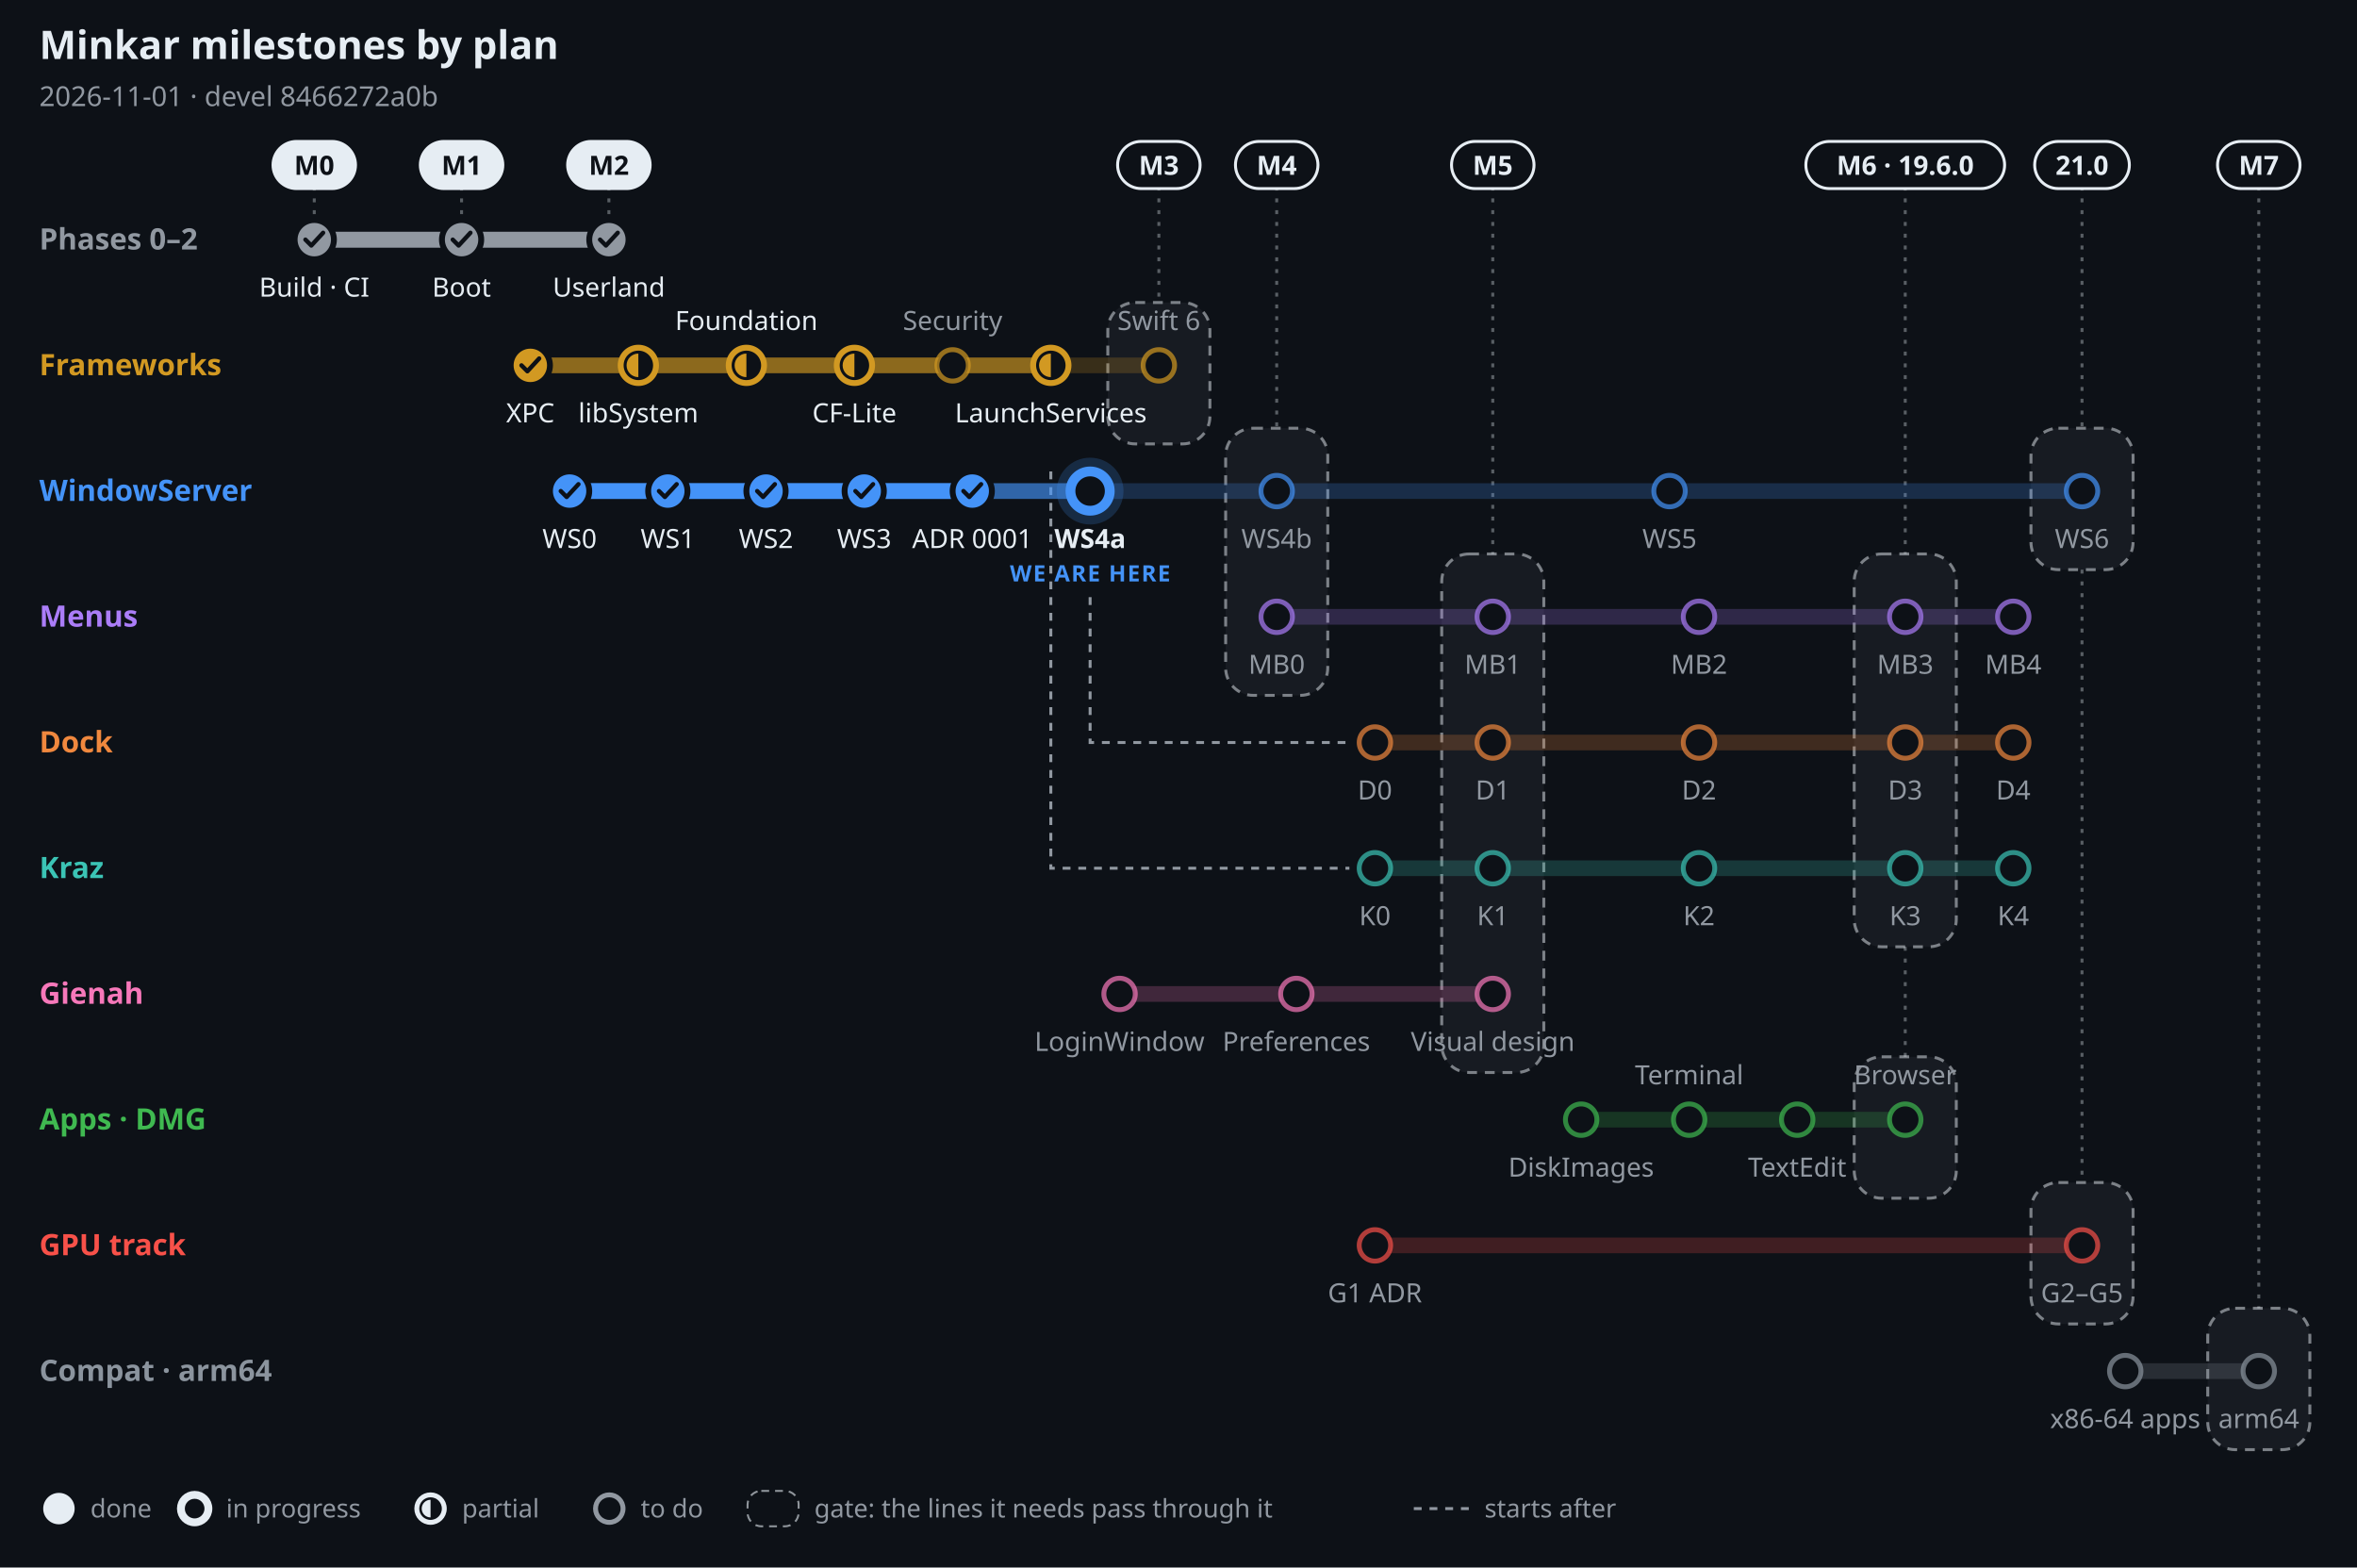
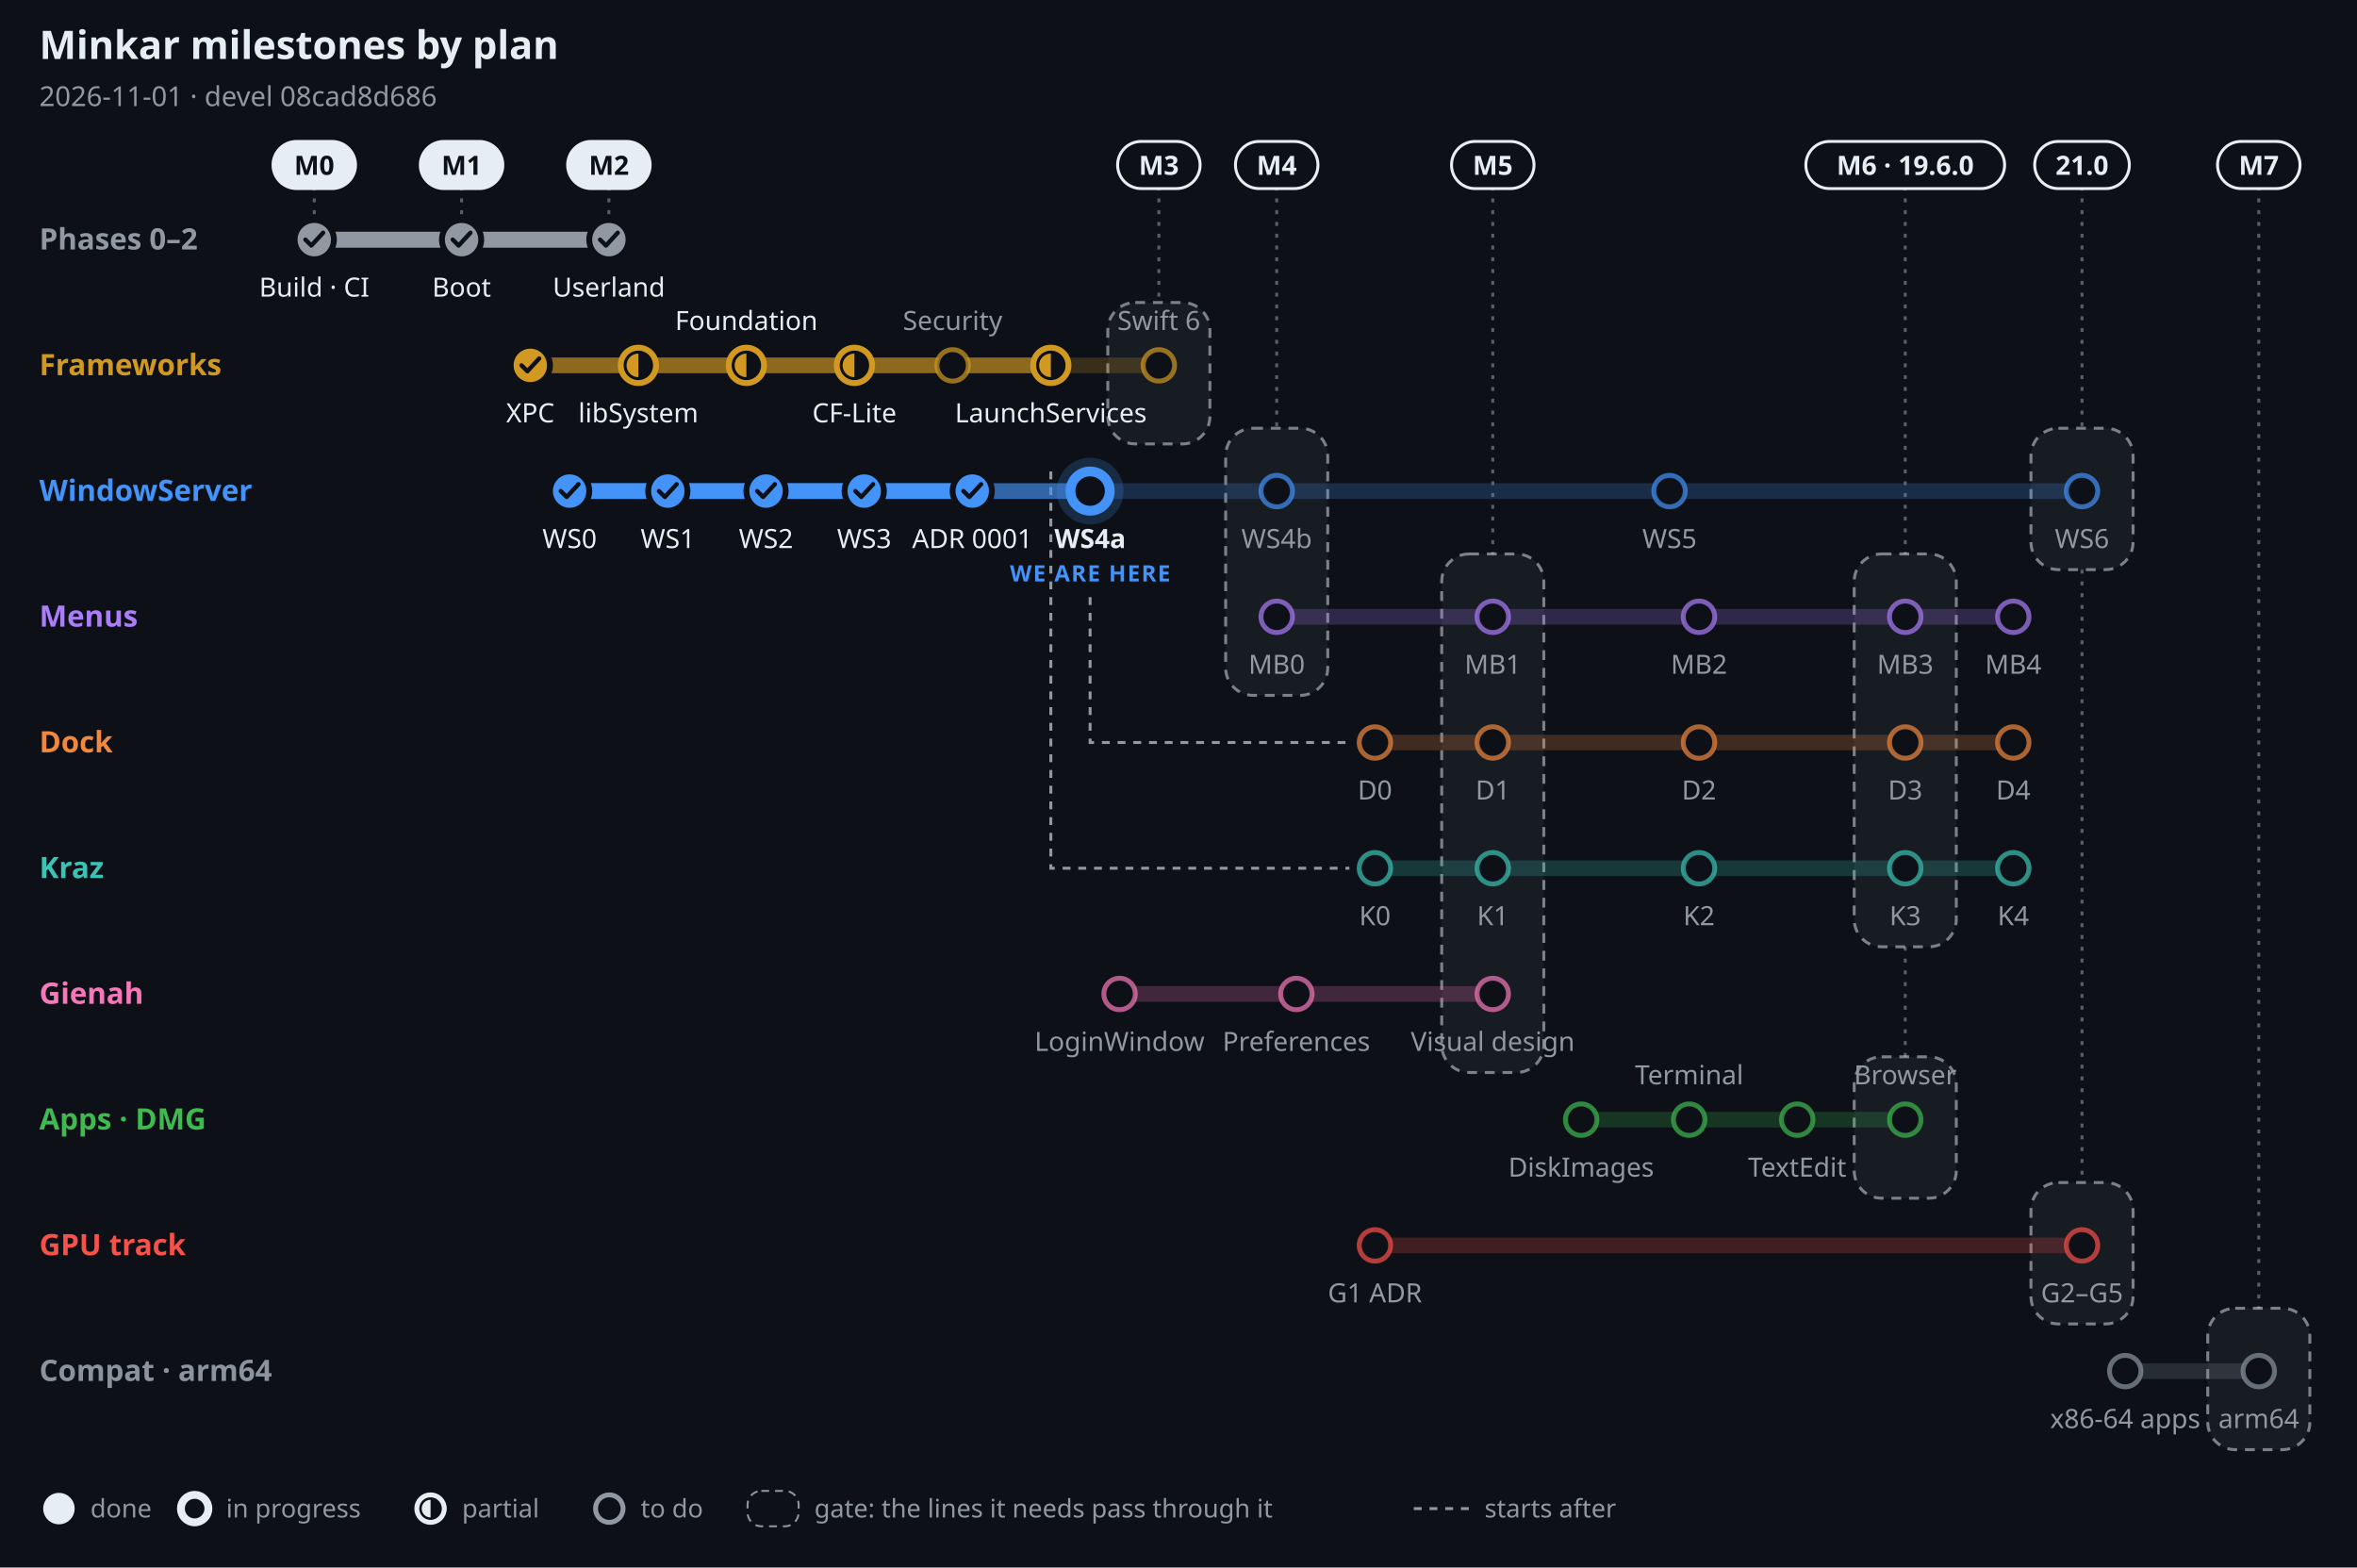
<svg xmlns="http://www.w3.org/2000/svg" width="1200" height="798" viewBox="0 0 1200 798" font-family="-apple-system, BlinkMacSystemFont, 'Segoe UI', 'Noto Sans', Helvetica, Arial, sans-serif" role="img" aria-label="Minkar milestones by plan, 2026-11-01">
  <rect width="1200" height="798" fill="#0d1117" />
  <text x="20" y="30" font-size="20" font-weight="700" fill="#e6edf3" text-anchor="start">Minkar milestones by plan</text>
-   <text x="20" y="54" font-size="14" font-weight="400" fill="#9198a1" text-anchor="start">2026-11-01 · devel 8466272a0b</text>
+   <text x="20" y="54" font-size="14" font-weight="400" fill="#9198a1" text-anchor="start">2026-11-01 · devel 08cad8d686</text>
  <line x1="160" y1="95" x2="160" y2="110" stroke="#e6edf3" stroke-opacity=".35" stroke-width="1.5" stroke-dasharray="2 4" />
  <rect x="139" y="72" width="42" height="24" rx="12" fill="#e6edf3" stroke="#e6edf3" stroke-width="1.5" />
  <text x="160" y="89" font-size="13.5" font-weight="700" fill="#0d1117" text-anchor="middle">M0</text>
  <line x1="235" y1="95" x2="235" y2="110" stroke="#e6edf3" stroke-opacity=".35" stroke-width="1.5" stroke-dasharray="2 4" />
  <rect x="214" y="72" width="42" height="24" rx="12" fill="#e6edf3" stroke="#e6edf3" stroke-width="1.5" />
  <text x="235" y="89" font-size="13.5" font-weight="700" fill="#0d1117" text-anchor="middle">M1</text>
  <line x1="310" y1="95" x2="310" y2="110" stroke="#e6edf3" stroke-opacity=".35" stroke-width="1.5" stroke-dasharray="2 4" />
  <rect x="289" y="72" width="42" height="24" rx="12" fill="#e6edf3" stroke="#e6edf3" stroke-width="1.5" />
  <text x="310" y="89" font-size="13.5" font-weight="700" fill="#0d1117" text-anchor="middle">M2</text>
  <line x1="590" y1="95" x2="590" y2="154" stroke="#e6edf3" stroke-opacity=".35" stroke-width="1.5" stroke-dasharray="2 4" />
  <rect x="564" y="154" width="52" height="72" rx="14" fill="#e6edf3" fill-opacity=".05" stroke="#e6edf3" stroke-opacity=".5" stroke-width="1.5" stroke-dasharray="5 4" />
  <rect x="569" y="72" width="42" height="24" rx="12" fill="#0d1117" stroke="#e6edf3" stroke-width="1.5" />
  <text x="590" y="89" font-size="13.5" font-weight="700" fill="#e6edf3" text-anchor="middle">M3</text>
  <line x1="650" y1="95" x2="650" y2="218" stroke="#e6edf3" stroke-opacity=".35" stroke-width="1.5" stroke-dasharray="2 4" />
  <rect x="624" y="218" width="52" height="136" rx="14" fill="#e6edf3" fill-opacity=".05" stroke="#e6edf3" stroke-opacity=".5" stroke-width="1.5" stroke-dasharray="5 4" />
  <rect x="629" y="72" width="42" height="24" rx="12" fill="#0d1117" stroke="#e6edf3" stroke-width="1.5" />
  <text x="650" y="89" font-size="13.5" font-weight="700" fill="#e6edf3" text-anchor="middle">M4</text>
  <line x1="760" y1="95" x2="760" y2="282" stroke="#e6edf3" stroke-opacity=".35" stroke-width="1.5" stroke-dasharray="2 4" />
  <rect x="734" y="282" width="52" height="264" rx="14" fill="#e6edf3" fill-opacity=".05" stroke="#e6edf3" stroke-opacity=".5" stroke-width="1.5" stroke-dasharray="5 4" />
  <rect x="739" y="72" width="42" height="24" rx="12" fill="#0d1117" stroke="#e6edf3" stroke-width="1.5" />
  <text x="760" y="89" font-size="13.5" font-weight="700" fill="#e6edf3" text-anchor="middle">M5</text>
  <line x1="970" y1="95" x2="970" y2="282" stroke="#e6edf3" stroke-opacity=".35" stroke-width="1.5" stroke-dasharray="2 4" />
  <rect x="944" y="282" width="52" height="200" rx="14" fill="#e6edf3" fill-opacity=".05" stroke="#e6edf3" stroke-opacity=".5" stroke-width="1.5" stroke-dasharray="5 4" />
  <line x1="970" y1="482" x2="970" y2="538" stroke="#e6edf3" stroke-opacity=".35" stroke-width="1.5" stroke-dasharray="2 4" />
  <rect x="944" y="538" width="52" height="72" rx="14" fill="#e6edf3" fill-opacity=".05" stroke="#e6edf3" stroke-opacity=".5" stroke-width="1.5" stroke-dasharray="5 4" />
  <rect x="919.4" y="72" width="101.2" height="24" rx="12" fill="#0d1117" stroke="#e6edf3" stroke-width="1.5" />
  <text x="970" y="89" font-size="13.5" font-weight="700" fill="#e6edf3" text-anchor="middle">M6 · 19.6.0</text>
  <line x1="1060" y1="95" x2="1060" y2="218" stroke="#e6edf3" stroke-opacity=".35" stroke-width="1.5" stroke-dasharray="2 4" />
  <rect x="1034" y="218" width="52" height="72" rx="14" fill="#e6edf3" fill-opacity=".05" stroke="#e6edf3" stroke-opacity=".5" stroke-width="1.5" stroke-dasharray="5 4" />
  <line x1="1060" y1="290" x2="1060" y2="602" stroke="#e6edf3" stroke-opacity=".35" stroke-width="1.5" stroke-dasharray="2 4" />
  <rect x="1034" y="602" width="52" height="72" rx="14" fill="#e6edf3" fill-opacity=".05" stroke="#e6edf3" stroke-opacity=".5" stroke-width="1.5" stroke-dasharray="5 4" />
  <rect x="1035.9" y="72" width="48.2" height="24" rx="12" fill="#0d1117" stroke="#e6edf3" stroke-width="1.5" />
  <text x="1060" y="89" font-size="13.5" font-weight="700" fill="#e6edf3" text-anchor="middle">21.0</text>
  <line x1="1150" y1="95" x2="1150" y2="666" stroke="#e6edf3" stroke-opacity=".35" stroke-width="1.5" stroke-dasharray="2 4" />
  <rect x="1124" y="666" width="52" height="72" rx="14" fill="#e6edf3" fill-opacity=".05" stroke="#e6edf3" stroke-opacity=".5" stroke-width="1.5" stroke-dasharray="5 4" />
  <rect x="1129" y="72" width="42" height="24" rx="12" fill="#0d1117" stroke="#e6edf3" stroke-width="1.5" />
  <text x="1150" y="89" font-size="13.5" font-weight="700" fill="#e6edf3" text-anchor="middle">M7</text>
  <path d="M555 304 V378 H687" fill="none" stroke="#9198a1" stroke-width="1.5" stroke-dasharray="4 4" />
  <path d="M535 240 V442 H687" fill="none" stroke="#9198a1" stroke-width="1.5" stroke-dasharray="4 4" />
  <text x="20" y="127" font-size="15" font-weight="700" fill="#9198a1" text-anchor="start">Phases 0–2</text>
  <line x1="160" y1="122" x2="310" y2="122" stroke="#9198a1" stroke-opacity=".22" stroke-width="8" stroke-linecap="round" />
  <line x1="160" y1="122" x2="310" y2="122" stroke="#9198a1" stroke-opacity=".55" stroke-width="8" stroke-linecap="round" />
  <line x1="160" y1="122" x2="310" y2="122" stroke="#9198a1" stroke-opacity="1" stroke-width="8" stroke-linecap="round" />
  <circle cx="160" cy="122" r="10" fill="#9198a1" stroke="#0d1117" stroke-width="3" />
  <path d="M155.5 122 l3 3 l6 -6.5" fill="none" stroke="#0d1117" stroke-width="2.2" stroke-linecap="round" stroke-linejoin="round" />
  <text x="160" y="151" font-size="13.5" font-weight="500" fill="#e6edf3" text-anchor="middle">Build · CI</text>
  <circle cx="235" cy="122" r="10" fill="#9198a1" stroke="#0d1117" stroke-width="3" />
  <path d="M230.5 122 l3 3 l6 -6.5" fill="none" stroke="#0d1117" stroke-width="2.2" stroke-linecap="round" stroke-linejoin="round" />
  <text x="235" y="151" font-size="13.5" font-weight="500" fill="#e6edf3" text-anchor="middle">Boot</text>
  <circle cx="310" cy="122" r="10" fill="#9198a1" stroke="#0d1117" stroke-width="3" />
  <path d="M305.5 122 l3 3 l6 -6.5" fill="none" stroke="#0d1117" stroke-width="2.2" stroke-linecap="round" stroke-linejoin="round" />
  <text x="310" y="151" font-size="13.5" font-weight="500" fill="#e6edf3" text-anchor="middle">Userland</text>
  <text x="20" y="191" font-size="15" font-weight="700" fill="#d29922" text-anchor="start">Frameworks</text>
  <line x1="270" y1="186" x2="590" y2="186" stroke="#d29922" stroke-opacity=".22" stroke-width="8" stroke-linecap="round" />
  <line x1="270" y1="186" x2="535" y2="186" stroke="#d29922" stroke-opacity=".55" stroke-width="8" stroke-linecap="round" />
  <line x1="270" y1="186" x2="270" y2="186" stroke="#d29922" stroke-opacity="1" stroke-width="8" stroke-linecap="round" />
  <circle cx="270" cy="186" r="10" fill="#d29922" stroke="#0d1117" stroke-width="3" />
  <path d="M265.5 186 l3 3 l6 -6.5" fill="none" stroke="#0d1117" stroke-width="2.2" stroke-linecap="round" stroke-linejoin="round" />
  <text x="270" y="215" font-size="13.5" font-weight="500" fill="#e6edf3" text-anchor="middle">XPC</text>
  <circle cx="325" cy="186" r="9" fill="#0d1117" stroke="#d29922" stroke-width="3" />
  <path d="M325 180 A6 6 0 0 0 325 192 Z" fill="#d29922" />
  <text x="325" y="215" font-size="13.5" font-weight="500" fill="#e6edf3" text-anchor="middle">libSystem</text>
  <circle cx="380" cy="186" r="9" fill="#0d1117" stroke="#d29922" stroke-width="3" />
  <path d="M380 180 A6 6 0 0 0 380 192 Z" fill="#d29922" />
  <text x="380" y="168" font-size="13.5" font-weight="500" fill="#e6edf3" text-anchor="middle">Foundation</text>
  <circle cx="435" cy="186" r="9" fill="#0d1117" stroke="#d29922" stroke-width="3" />
  <path d="M435 180 A6 6 0 0 0 435 192 Z" fill="#d29922" />
  <text x="435" y="215" font-size="13.5" font-weight="500" fill="#e6edf3" text-anchor="middle">CF-Lite</text>
  <circle cx="485" cy="186" r="8" fill="#0d1117" stroke="#d29922" stroke-opacity=".7" stroke-width="2.5" />
  <text x="485" y="168" font-size="13.5" font-weight="500" fill="#9198a1" text-anchor="middle">Security</text>
  <circle cx="535" cy="186" r="9" fill="#0d1117" stroke="#d29922" stroke-width="3" />
  <path d="M535 180 A6 6 0 0 0 535 192 Z" fill="#d29922" />
  <text x="535" y="215" font-size="13.5" font-weight="500" fill="#e6edf3" text-anchor="middle">LaunchServices</text>
  <circle cx="590" cy="186" r="8" fill="#0d1117" stroke="#d29922" stroke-opacity=".7" stroke-width="2.5" />
  <text x="590" y="168" font-size="13.5" font-weight="500" fill="#9198a1" text-anchor="middle">Swift 6</text>
  <text x="20" y="255" font-size="15" font-weight="700" fill="#4493f8" text-anchor="start">WindowServer</text>
  <line x1="290" y1="250" x2="1060" y2="250" stroke="#4493f8" stroke-opacity=".22" stroke-width="8" stroke-linecap="round" />
  <line x1="290" y1="250" x2="555" y2="250" stroke="#4493f8" stroke-opacity=".55" stroke-width="8" stroke-linecap="round" />
  <line x1="290" y1="250" x2="495" y2="250" stroke="#4493f8" stroke-opacity="1" stroke-width="8" stroke-linecap="round" />
  <circle cx="290" cy="250" r="10" fill="#4493f8" stroke="#0d1117" stroke-width="3" />
  <path d="M285.5 250 l3 3 l6 -6.5" fill="none" stroke="#0d1117" stroke-width="2.2" stroke-linecap="round" stroke-linejoin="round" />
  <text x="290" y="279" font-size="13.5" font-weight="500" fill="#e6edf3" text-anchor="middle">WS0</text>
  <circle cx="340" cy="250" r="10" fill="#4493f8" stroke="#0d1117" stroke-width="3" />
  <path d="M335.5 250 l3 3 l6 -6.5" fill="none" stroke="#0d1117" stroke-width="2.2" stroke-linecap="round" stroke-linejoin="round" />
  <text x="340" y="279" font-size="13.5" font-weight="500" fill="#e6edf3" text-anchor="middle">WS1</text>
  <circle cx="390" cy="250" r="10" fill="#4493f8" stroke="#0d1117" stroke-width="3" />
  <path d="M385.5 250 l3 3 l6 -6.5" fill="none" stroke="#0d1117" stroke-width="2.2" stroke-linecap="round" stroke-linejoin="round" />
  <text x="390" y="279" font-size="13.5" font-weight="500" fill="#e6edf3" text-anchor="middle">WS2</text>
  <circle cx="440" cy="250" r="10" fill="#4493f8" stroke="#0d1117" stroke-width="3" />
  <path d="M435.5 250 l3 3 l6 -6.5" fill="none" stroke="#0d1117" stroke-width="2.2" stroke-linecap="round" stroke-linejoin="round" />
  <text x="440" y="279" font-size="13.5" font-weight="500" fill="#e6edf3" text-anchor="middle">WS3</text>
  <circle cx="495" cy="250" r="10" fill="#4493f8" stroke="#0d1117" stroke-width="3" />
  <path d="M490.5 250 l3 3 l6 -6.5" fill="none" stroke="#0d1117" stroke-width="2.2" stroke-linecap="round" stroke-linejoin="round" />
  <text x="495" y="279" font-size="13.5" font-weight="500" fill="#e6edf3" text-anchor="middle">ADR 0001</text>
  <circle cx="555" cy="250" r="17" fill="#4493f8" fill-opacity=".2" />
  <circle cx="555" cy="250" r="10" fill="#0d1117" stroke="#4493f8" stroke-width="5" />
  <text x="555" y="279" font-size="13.5" font-weight="700" fill="#e6edf3" text-anchor="middle">WS4a</text>
  <text x="555" y="296" font-size="11.5" font-weight="800" fill="#4493f8" text-anchor="middle" letter-spacing=".06em">WE ARE HERE</text>
  <circle cx="650" cy="250" r="8" fill="#0d1117" stroke="#4493f8" stroke-opacity=".7" stroke-width="2.5" />
  <text x="650" y="279" font-size="13.5" font-weight="500" fill="#9198a1" text-anchor="middle">WS4b</text>
  <circle cx="850" cy="250" r="8" fill="#0d1117" stroke="#4493f8" stroke-opacity=".7" stroke-width="2.5" />
  <text x="850" y="279" font-size="13.5" font-weight="500" fill="#9198a1" text-anchor="middle">WS5</text>
  <circle cx="1060" cy="250" r="8" fill="#0d1117" stroke="#4493f8" stroke-opacity=".7" stroke-width="2.5" />
  <text x="1060" y="279" font-size="13.5" font-weight="500" fill="#9198a1" text-anchor="middle">WS6</text>
  <text x="20" y="319" font-size="15" font-weight="700" fill="#ab7df8" text-anchor="start">Menus</text>
  <line x1="650" y1="314" x2="1025" y2="314" stroke="#ab7df8" stroke-opacity=".22" stroke-width="8" stroke-linecap="round" />
  <circle cx="650" cy="314" r="8" fill="#0d1117" stroke="#ab7df8" stroke-opacity=".7" stroke-width="2.5" />
  <text x="650" y="343" font-size="13.5" font-weight="500" fill="#9198a1" text-anchor="middle">MB0</text>
  <circle cx="760" cy="314" r="8" fill="#0d1117" stroke="#ab7df8" stroke-opacity=".7" stroke-width="2.5" />
  <text x="760" y="343" font-size="13.5" font-weight="500" fill="#9198a1" text-anchor="middle">MB1</text>
  <circle cx="865" cy="314" r="8" fill="#0d1117" stroke="#ab7df8" stroke-opacity=".7" stroke-width="2.5" />
  <text x="865" y="343" font-size="13.5" font-weight="500" fill="#9198a1" text-anchor="middle">MB2</text>
  <circle cx="970" cy="314" r="8" fill="#0d1117" stroke="#ab7df8" stroke-opacity=".7" stroke-width="2.5" />
  <text x="970" y="343" font-size="13.5" font-weight="500" fill="#9198a1" text-anchor="middle">MB3</text>
  <circle cx="1025" cy="314" r="8" fill="#0d1117" stroke="#ab7df8" stroke-opacity=".7" stroke-width="2.5" />
  <text x="1025" y="343" font-size="13.5" font-weight="500" fill="#9198a1" text-anchor="middle">MB4</text>
  <text x="20" y="383" font-size="15" font-weight="700" fill="#f0883e" text-anchor="start">Dock</text>
  <line x1="700" y1="378" x2="1025" y2="378" stroke="#f0883e" stroke-opacity=".22" stroke-width="8" stroke-linecap="round" />
  <circle cx="700" cy="378" r="8" fill="#0d1117" stroke="#f0883e" stroke-opacity=".7" stroke-width="2.5" />
  <text x="700" y="407" font-size="13.5" font-weight="500" fill="#9198a1" text-anchor="middle">D0</text>
  <circle cx="760" cy="378" r="8" fill="#0d1117" stroke="#f0883e" stroke-opacity=".7" stroke-width="2.5" />
  <text x="760" y="407" font-size="13.5" font-weight="500" fill="#9198a1" text-anchor="middle">D1</text>
  <circle cx="865" cy="378" r="8" fill="#0d1117" stroke="#f0883e" stroke-opacity=".7" stroke-width="2.5" />
  <text x="865" y="407" font-size="13.5" font-weight="500" fill="#9198a1" text-anchor="middle">D2</text>
  <circle cx="970" cy="378" r="8" fill="#0d1117" stroke="#f0883e" stroke-opacity=".7" stroke-width="2.5" />
  <text x="970" y="407" font-size="13.5" font-weight="500" fill="#9198a1" text-anchor="middle">D3</text>
  <circle cx="1025" cy="378" r="8" fill="#0d1117" stroke="#f0883e" stroke-opacity=".7" stroke-width="2.5" />
  <text x="1025" y="407" font-size="13.5" font-weight="500" fill="#9198a1" text-anchor="middle">D4</text>
  <text x="20" y="447" font-size="15" font-weight="700" fill="#3bc4b5" text-anchor="start">Kraz</text>
  <line x1="700" y1="442" x2="1025" y2="442" stroke="#3bc4b5" stroke-opacity=".22" stroke-width="8" stroke-linecap="round" />
  <circle cx="700" cy="442" r="8" fill="#0d1117" stroke="#3bc4b5" stroke-opacity=".7" stroke-width="2.5" />
  <text x="700" y="471" font-size="13.5" font-weight="500" fill="#9198a1" text-anchor="middle">K0</text>
  <circle cx="760" cy="442" r="8" fill="#0d1117" stroke="#3bc4b5" stroke-opacity=".7" stroke-width="2.5" />
  <text x="760" y="471" font-size="13.5" font-weight="500" fill="#9198a1" text-anchor="middle">K1</text>
  <circle cx="865" cy="442" r="8" fill="#0d1117" stroke="#3bc4b5" stroke-opacity=".7" stroke-width="2.5" />
  <text x="865" y="471" font-size="13.5" font-weight="500" fill="#9198a1" text-anchor="middle">K2</text>
  <circle cx="970" cy="442" r="8" fill="#0d1117" stroke="#3bc4b5" stroke-opacity=".7" stroke-width="2.5" />
  <text x="970" y="471" font-size="13.5" font-weight="500" fill="#9198a1" text-anchor="middle">K3</text>
  <circle cx="1025" cy="442" r="8" fill="#0d1117" stroke="#3bc4b5" stroke-opacity=".7" stroke-width="2.5" />
  <text x="1025" y="471" font-size="13.5" font-weight="500" fill="#9198a1" text-anchor="middle">K4</text>
  <text x="20" y="511" font-size="15" font-weight="700" fill="#f778ba" text-anchor="start">Gienah</text>
  <line x1="570" y1="506" x2="760" y2="506" stroke="#f778ba" stroke-opacity=".22" stroke-width="8" stroke-linecap="round" />
  <circle cx="570" cy="506" r="8" fill="#0d1117" stroke="#f778ba" stroke-opacity=".7" stroke-width="2.5" />
  <text x="570" y="535" font-size="13.5" font-weight="500" fill="#9198a1" text-anchor="middle">LoginWindow</text>
  <circle cx="660" cy="506" r="8" fill="#0d1117" stroke="#f778ba" stroke-opacity=".7" stroke-width="2.5" />
  <text x="660" y="535" font-size="13.5" font-weight="500" fill="#9198a1" text-anchor="middle">Preferences</text>
  <circle cx="760" cy="506" r="8" fill="#0d1117" stroke="#f778ba" stroke-opacity=".7" stroke-width="2.5" />
  <text x="760" y="535" font-size="13.5" font-weight="500" fill="#9198a1" text-anchor="middle">Visual design</text>
  <text x="20" y="575" font-size="15" font-weight="700" fill="#3fb950" text-anchor="start">Apps · DMG</text>
  <line x1="805" y1="570" x2="970" y2="570" stroke="#3fb950" stroke-opacity=".22" stroke-width="8" stroke-linecap="round" />
  <circle cx="805" cy="570" r="8" fill="#0d1117" stroke="#3fb950" stroke-opacity=".7" stroke-width="2.5" />
  <text x="805" y="599" font-size="13.5" font-weight="500" fill="#9198a1" text-anchor="middle">DiskImages</text>
  <circle cx="860" cy="570" r="8" fill="#0d1117" stroke="#3fb950" stroke-opacity=".7" stroke-width="2.5" />
  <text x="860" y="552" font-size="13.5" font-weight="500" fill="#9198a1" text-anchor="middle">Terminal</text>
  <circle cx="915" cy="570" r="8" fill="#0d1117" stroke="#3fb950" stroke-opacity=".7" stroke-width="2.5" />
  <text x="915" y="599" font-size="13.5" font-weight="500" fill="#9198a1" text-anchor="middle">TextEdit</text>
  <circle cx="970" cy="570" r="8" fill="#0d1117" stroke="#3fb950" stroke-opacity=".7" stroke-width="2.5" />
  <text x="970" y="552" font-size="13.5" font-weight="500" fill="#9198a1" text-anchor="middle">Browser</text>
  <text x="20" y="639" font-size="15" font-weight="700" fill="#f85149" text-anchor="start">GPU track</text>
  <line x1="700" y1="634" x2="1060" y2="634" stroke="#f85149" stroke-opacity=".22" stroke-width="8" stroke-linecap="round" />
  <circle cx="700" cy="634" r="8" fill="#0d1117" stroke="#f85149" stroke-opacity=".7" stroke-width="2.5" />
  <text x="700" y="663" font-size="13.5" font-weight="500" fill="#9198a1" text-anchor="middle">G1 ADR</text>
  <circle cx="1060" cy="634" r="8" fill="#0d1117" stroke="#f85149" stroke-opacity=".7" stroke-width="2.5" />
  <text x="1060" y="663" font-size="13.5" font-weight="500" fill="#9198a1" text-anchor="middle">G2–G5</text>
  <text x="20" y="703" font-size="15" font-weight="700" fill="#8b949e" text-anchor="start">Compat · arm64</text>
  <line x1="1082" y1="698" x2="1150" y2="698" stroke="#8b949e" stroke-opacity=".22" stroke-width="8" stroke-linecap="round" />
  <circle cx="1082" cy="698" r="8" fill="#0d1117" stroke="#8b949e" stroke-opacity=".7" stroke-width="2.5" />
  <text x="1082" y="727" font-size="13.5" font-weight="500" fill="#9198a1" text-anchor="middle">x86-64 apps</text>
  <circle cx="1150" cy="698" r="8" fill="#0d1117" stroke="#8b949e" stroke-opacity=".7" stroke-width="2.5" />
  <text x="1150" y="727" font-size="13.5" font-weight="500" fill="#9198a1" text-anchor="middle">arm64</text>
  <circle cx="30" cy="768" r="8" fill="#e6edf3" />
  <text x="46" y="772.5" font-size="13" font-weight="400" fill="#9198a1" text-anchor="start">done</text>
  <circle cx="99.1" cy="768" r="7" fill="#0d1117" stroke="#e6edf3" stroke-width="4" />
  <text x="115.1" y="772.5" font-size="13" font-weight="400" fill="#9198a1" text-anchor="start">in progress</text>
  <circle cx="219.2" cy="768" r="7" fill="#0d1117" stroke="#e6edf3" stroke-width="2.5" />
  <path d="M219.2 763.5 A4.5 4.5 0 0 0 219.2 772.5 Z" fill="#e6edf3" />
  <text x="235.2" y="772.5" font-size="13" font-weight="400" fill="#9198a1" text-anchor="start">partial</text>
  <circle cx="310.2" cy="768" r="7" fill="#0d1117" stroke="#9198a1" stroke-width="2.5" />
  <text x="326.2" y="772.5" font-size="13" font-weight="400" fill="#9198a1" text-anchor="start">to do</text>
  <rect x="380.6" y="759" width="26" height="18" rx="7" fill="none" stroke="#e6edf3" stroke-opacity=".6" stroke-dasharray="4 3" />
  <text x="414.6" y="772.5" font-size="13" font-weight="400" fill="#9198a1" text-anchor="start">gate: the lines it needs pass through it</text>
  <path d="M719.8 768 h28" stroke="#9198a1" stroke-width="1.5" stroke-dasharray="4 4" />
  <text x="755.8" y="772.5" font-size="13" font-weight="400" fill="#9198a1" text-anchor="start">starts after</text>
</svg>
